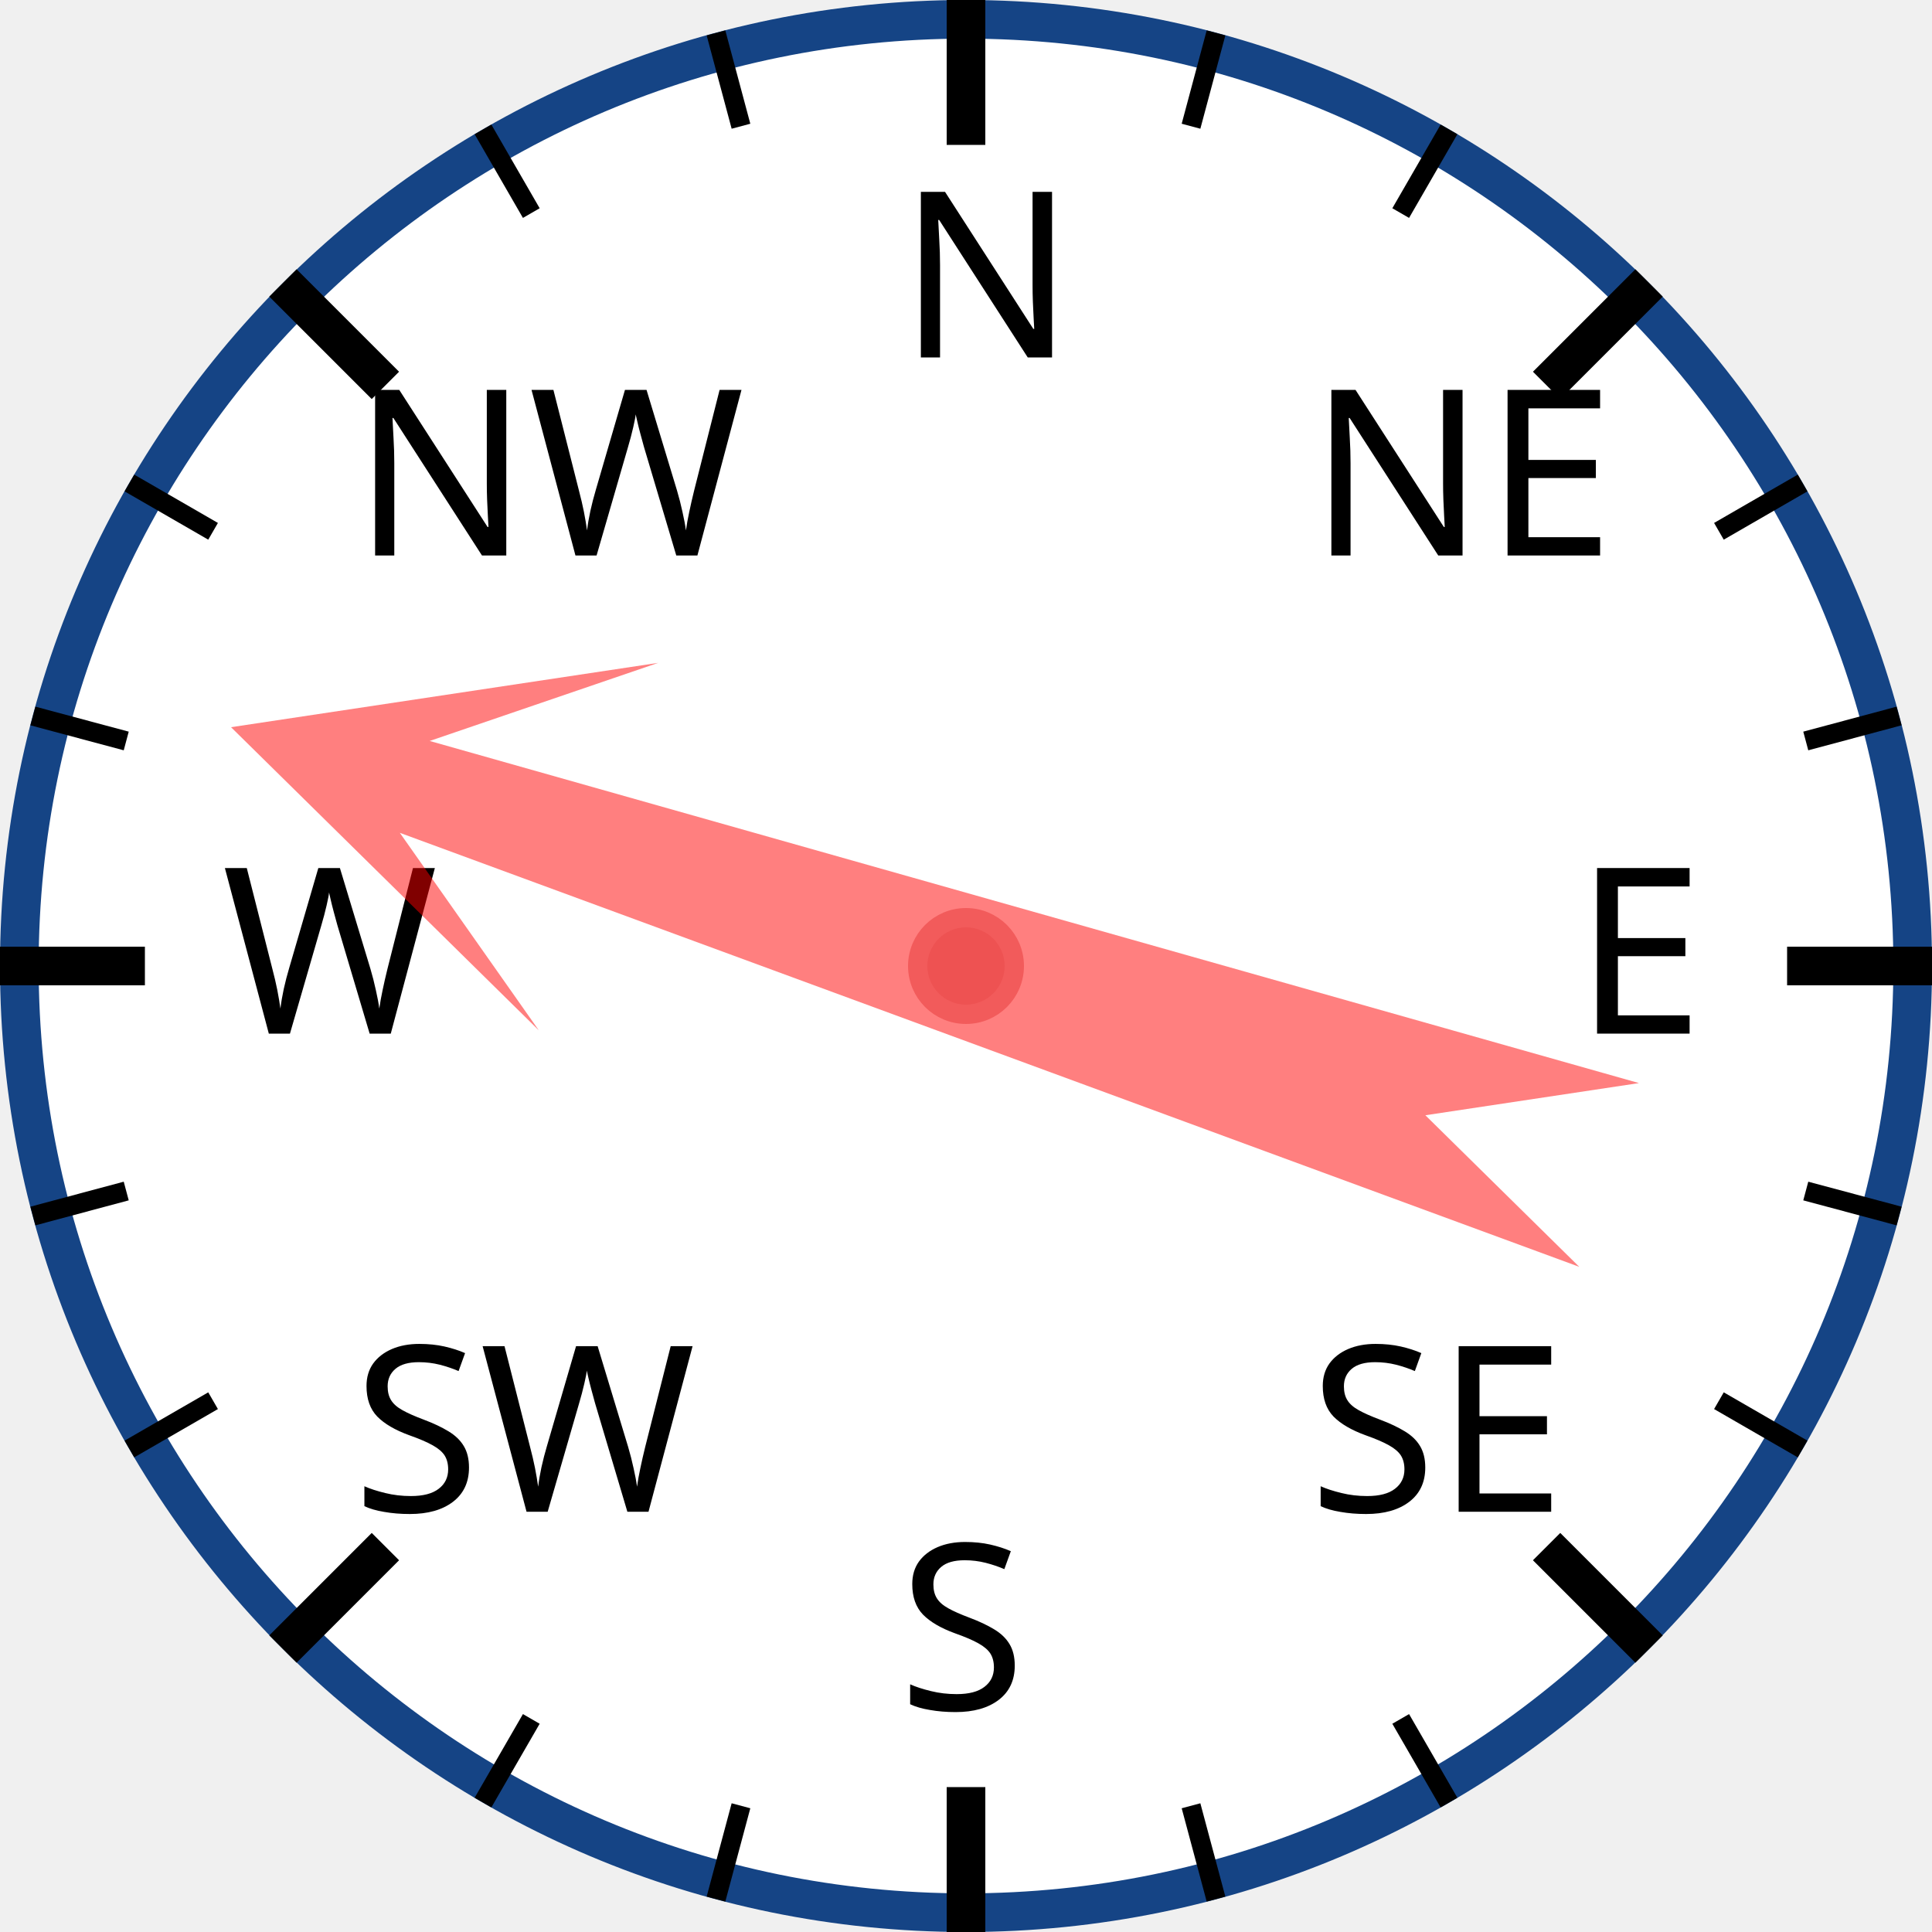
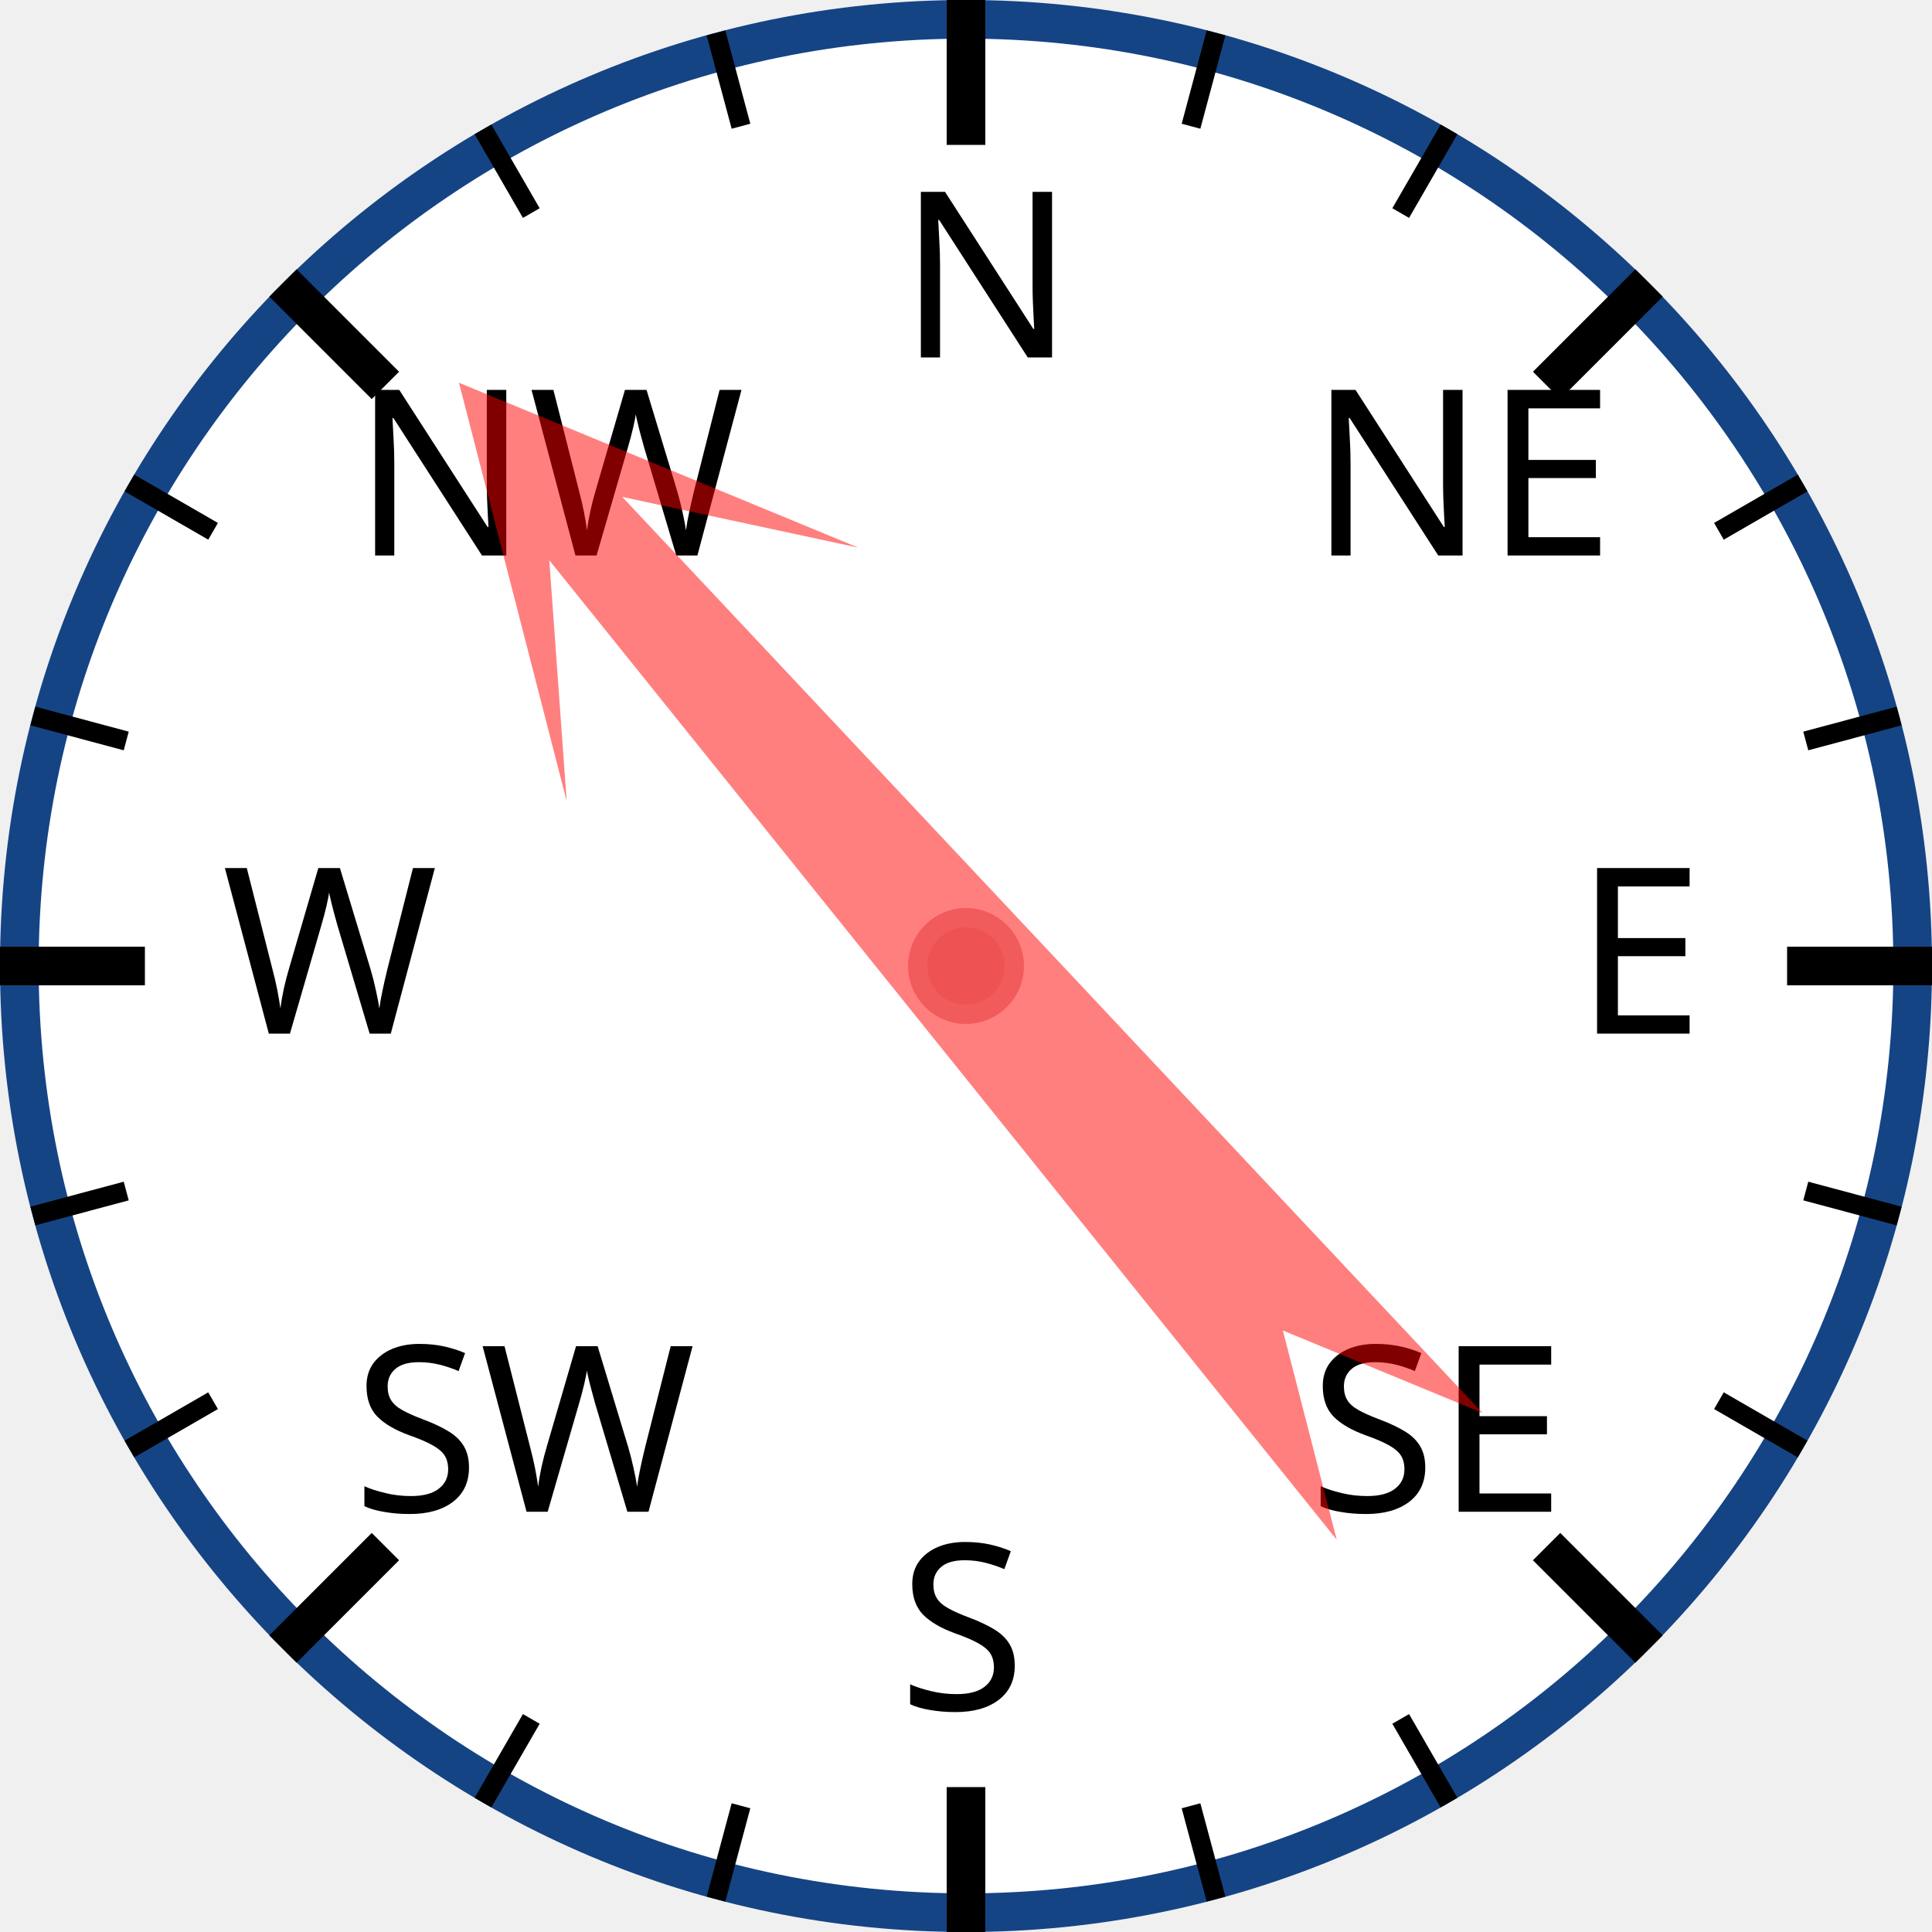
<svg xmlns="http://www.w3.org/2000/svg" width="120px" height="120px" viewBox="0 0 200 200">
  <circle cx="100" cy="100" r="98" style="fill: white; stroke: #154485; stroke-width: 4;" />
  <text x="93.0" y="37.0" style="font-family: sans-serif; font-size: 18pt;">N</text>
  <line x1="100.0" y1="0.0" x2="100.0" y2="15.0" style="stroke: black; stroke-width: 4;" />
  <line x1="74.118" y1="3.407" x2="76.706" y2="13.067" style="stroke: black; stroke-width: 2;" />
  <line x1="50" y1="13.397" x2="55" y2="22.058" style="stroke: black; stroke-width: 2;" />
  <text x="36.503" y="57.503" style="font-family: sans-serif; font-size: 18pt;">NW</text>
  <line x1="29.289" y1="29.289" x2="39.896" y2="39.896" style="stroke: black; stroke-width: 4;" />
  <line x1="13.397" y1="50" x2="22.058" y2="55" style="stroke: black; stroke-width: 2;" />
  <line x1="3.407" y1="74.118" x2="13.067" y2="76.706" style="stroke: black; stroke-width: 2;" />
  <text x="23.0" y="107.0" style="font-family: sans-serif; font-size: 18pt;">W</text>
  <line x1="0.0" y1="100.0" x2="15.0" y2="100.0" style="stroke: black; stroke-width: 4;" />
  <line x1="3.407" y1="125.882" x2="13.067" y2="123.294" style="stroke: black; stroke-width: 2;" />
  <line x1="13.397" y1="150" x2="22.058" y2="145" style="stroke: black; stroke-width: 2;" />
  <text x="36.503" y="156.497" style="font-family: sans-serif; font-size: 18pt;">SW</text>
  <line x1="29.289" y1="170.711" x2="39.896" y2="160.104" style="stroke: black; stroke-width: 4;" />
  <line x1="50" y1="186.603" x2="55" y2="177.942" style="stroke: black; stroke-width: 2;" />
  <line x1="74.118" y1="196.593" x2="76.706" y2="186.933" style="stroke: black; stroke-width: 2;" />
  <text x="93" y="177.0" style="font-family: sans-serif; font-size: 18pt;">S</text>
  <line x1="100" y1="200.0" x2="100" y2="185.0" style="stroke: black; stroke-width: 4;" />
  <line x1="125.882" y1="196.593" x2="123.294" y2="186.933" style="stroke: black; stroke-width: 2;" />
  <line x1="150.0" y1="186.603" x2="145.0" y2="177.942" style="stroke: black; stroke-width: 2;" />
  <text x="135.497" y="156.497" style="font-family: sans-serif; font-size: 18pt;">SE</text>
  <line x1="170.711" y1="170.711" x2="160.104" y2="160.104" style="stroke: black; stroke-width: 4;" />
  <line x1="186.603" y1="150" x2="177.942" y2="145" style="stroke: black; stroke-width: 2;" />
  <line x1="196.593" y1="125.882" x2="186.933" y2="123.294" style="stroke: black; stroke-width: 2;" />
  <text x="163.0" y="107" style="font-family: sans-serif; font-size: 18pt;">E</text>
  <line x1="200.0" y1="100" x2="185.0" y2="100" style="stroke: black; stroke-width: 4;" />
  <line x1="196.593" y1="74.118" x2="186.933" y2="76.706" style="stroke: black; stroke-width: 2;" />
  <line x1="186.603" y1="50" x2="177.942" y2="55" style="stroke: black; stroke-width: 2;" />
  <text x="135.497" y="57.503" style="font-family: sans-serif; font-size: 18pt;">NE</text>
  <line x1="170.711" y1="29.289" x2="160.104" y2="39.896" style="stroke: black; stroke-width: 4;" />
  <line x1="150" y1="13.397" x2="145" y2="22.058" style="stroke: black; stroke-width: 2;" />
  <line x1="125.882" y1="3.407" x2="123.294" y2="13.067" style="stroke: black; stroke-width: 2;" />
-   <polygon points="100 20 120 60 105 40 110 170 100 150 90 170 95 40 80 60" style="fill: red; fill-opacity: 0.5;" transform="rotate(288,100,100)" />
+   <polygon points="100 20 120 60 105 40 110 170 100 150 90 170 95 40 80 60" style="fill: red; fill-opacity: 0.5;" transform="rotate(319,100,100)" />
  <circle cx="100" cy="100" r="5" style="fill: #EE5252; stroke: #F25B5B; stroke-width: 2;" />
</svg>
